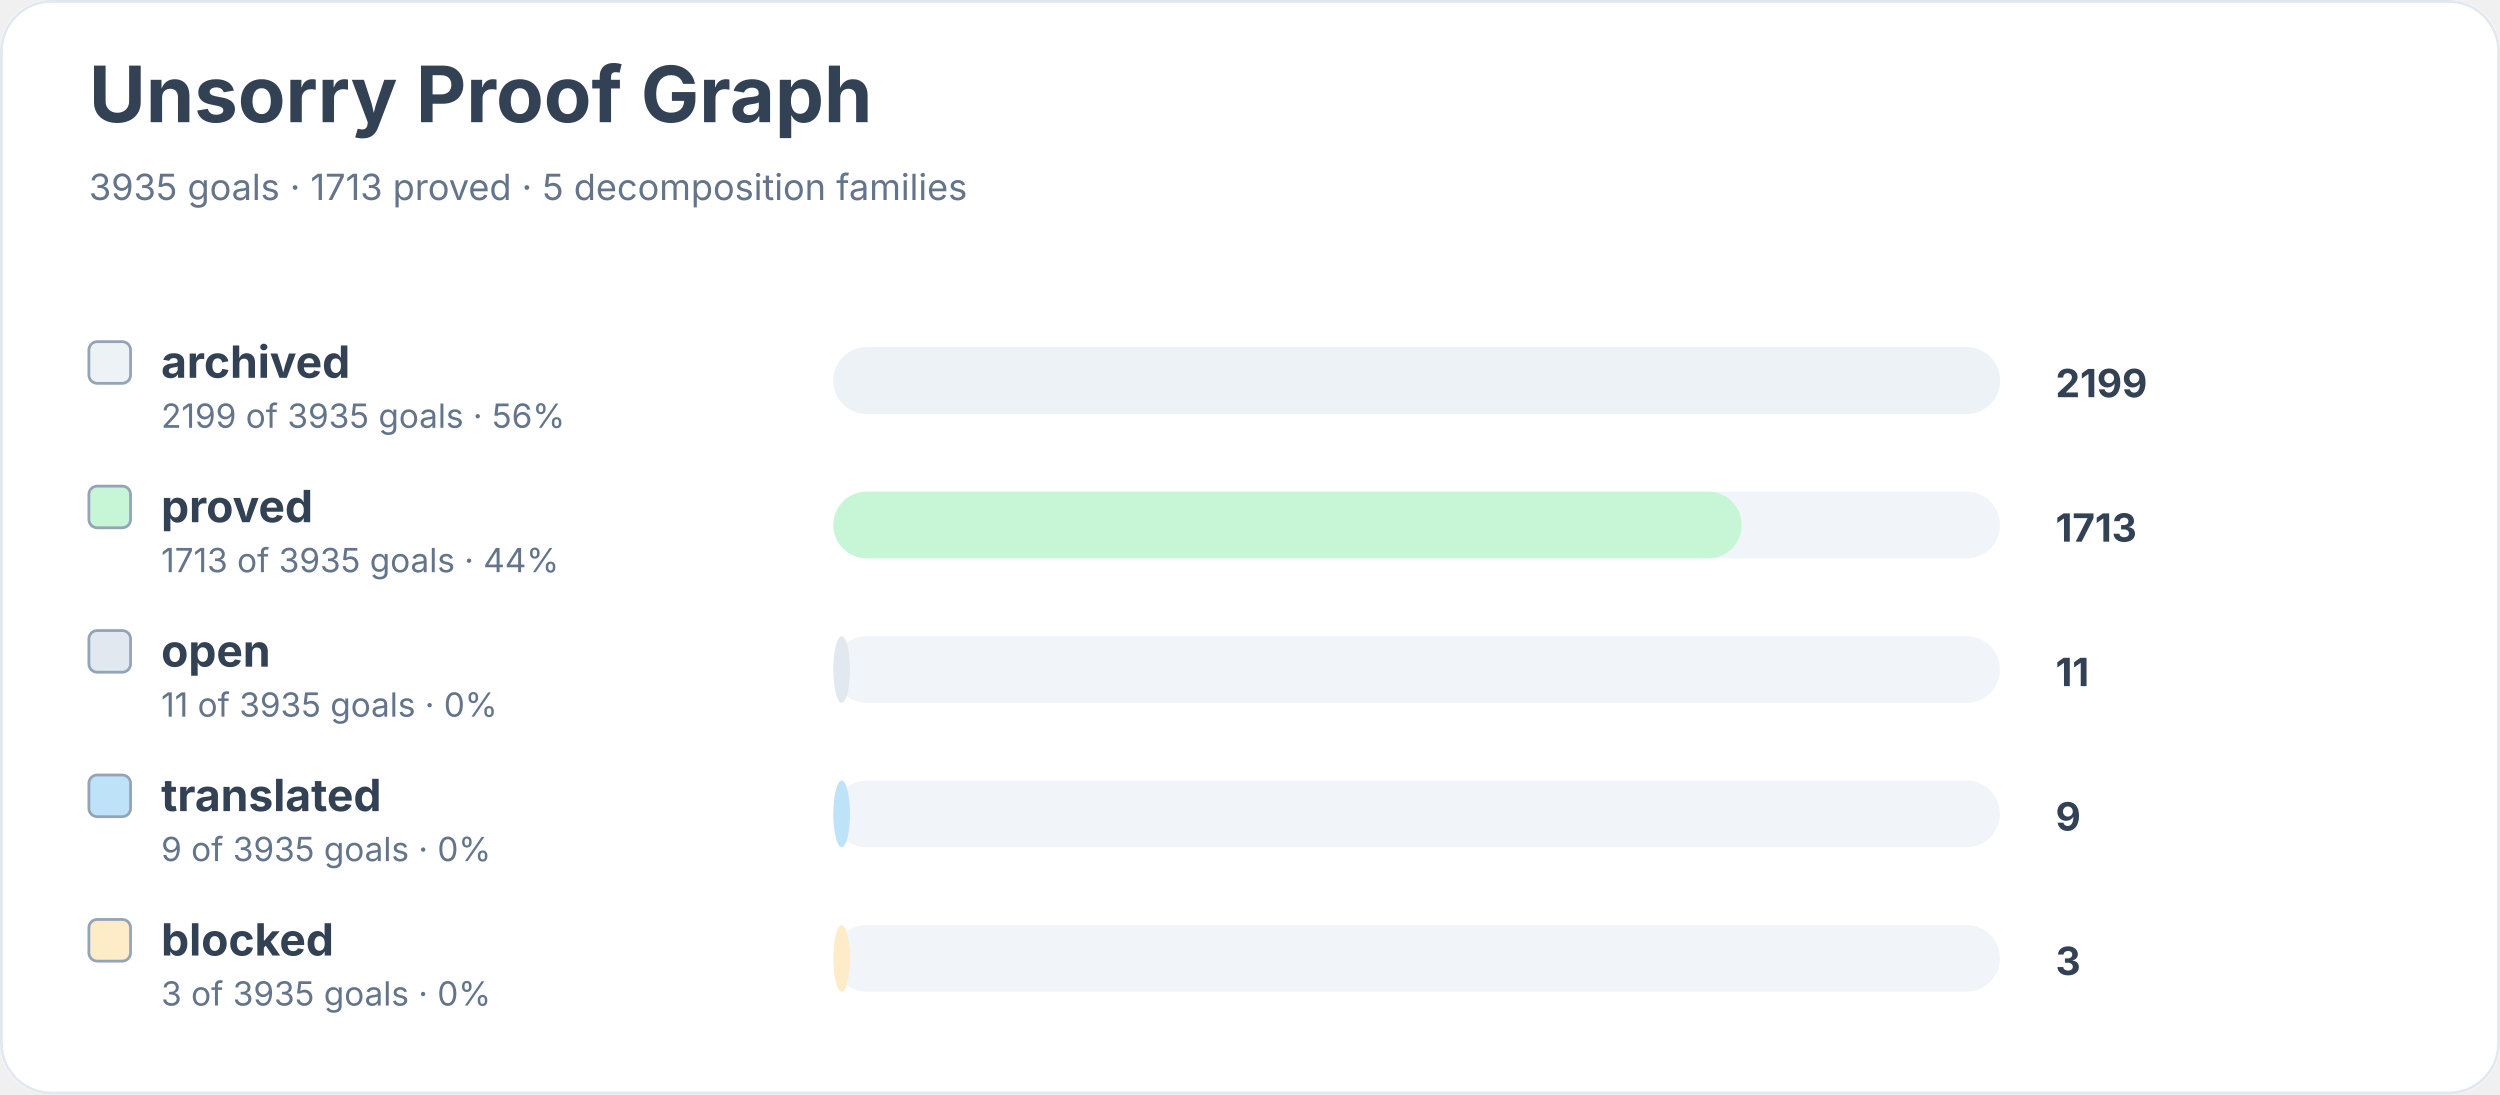
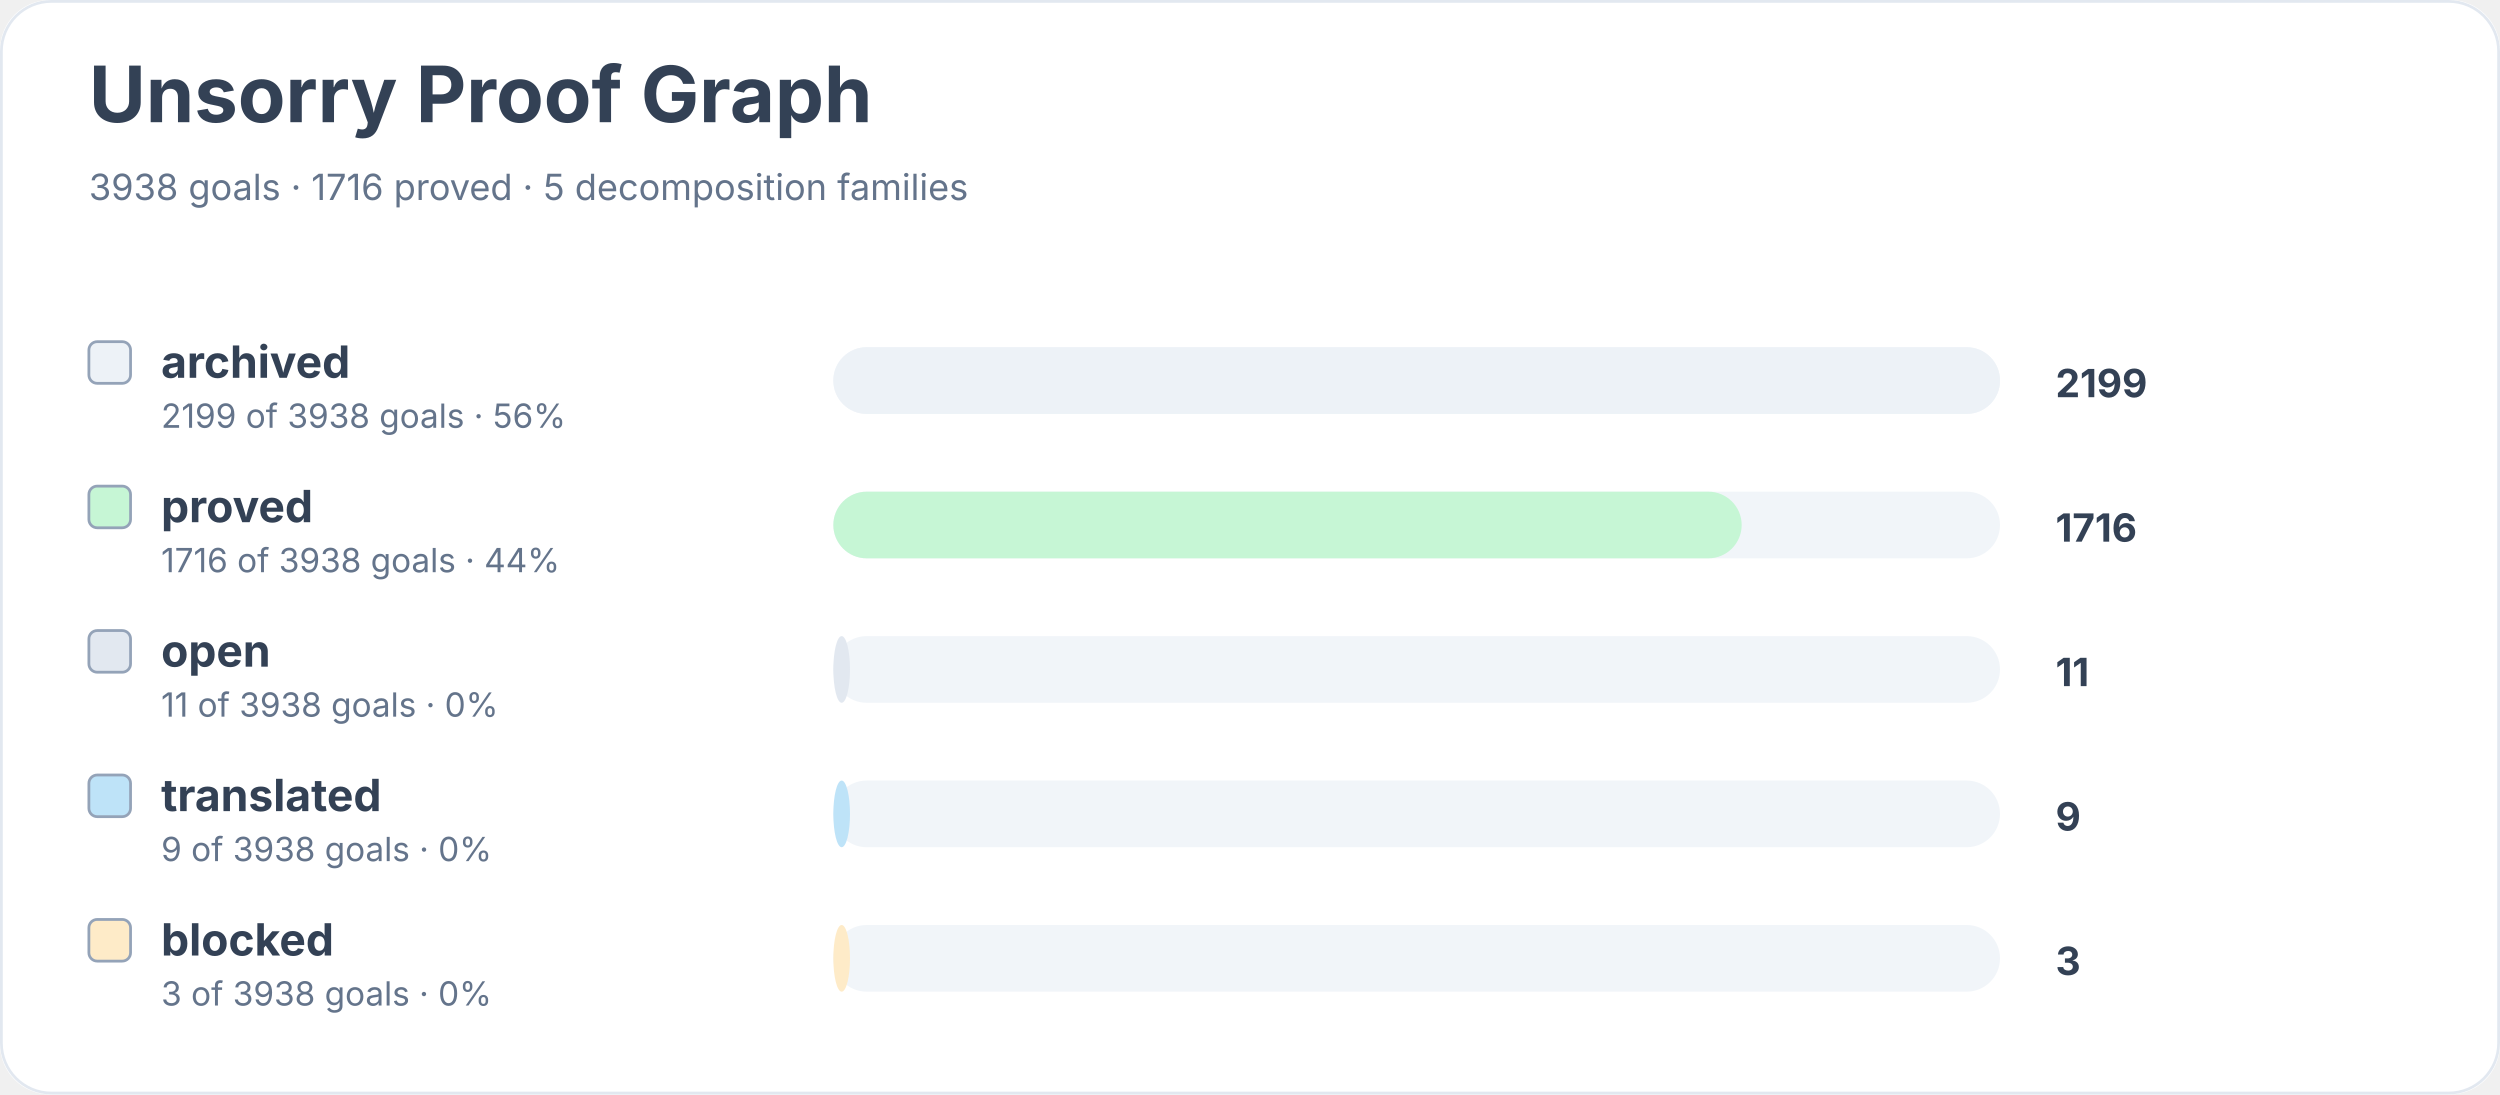
<svg xmlns="http://www.w3.org/2000/svg" width="900" height="394" viewBox="0 0 900 394" role="img" aria-labelledby="title desc">
  <rect width="900" height="100%" rx="18" fill="#ffffff" />
  <rect x="0.5" y="0.5" width="899" height="393" rx="18" fill="none" stroke="#e2e8f0" />
  <text x="32" y="44" font-family="Inter, system-ui, sans-serif" font-size="28" font-weight="700" fill="#334155">Unsorry Proof Graph</text>
-   <text x="32" y="72" font-family="Inter, system-ui, sans-serif" font-size="13" fill="#64748b">3935 goals · 1713 proved · 5 decomposition families</text>
+   <text x="32" y="72" font-family="Inter, system-ui, sans-serif" font-size="13" fill="#64748b">3938 goals · 1716 proved · 5 decomposition families</text>
  <rect x="32" y="123" width="15" height="15" rx="3" fill="#edf2f7" stroke="#94a3b8" />
  <text x="58" y="136" font-family="Inter, system-ui, sans-serif" font-size="16" font-weight="650" fill="#334155">archived</text>
-   <text x="58" y="154" font-family="Inter, system-ui, sans-serif" font-size="12" fill="#64748b">2199 of 3935 goals · 56%</text>
+   <text x="58" y="154" font-family="Inter, system-ui, sans-serif" font-size="12" fill="#64748b">2199 of 3938 goals · 56%</text>
  <rect x="300" y="125" width="420" height="24" rx="12" fill="#f1f5f9" />
  <rect x="300" y="125" width="420" height="24" rx="12" fill="#edf2f7" />
  <text x="740" y="143" font-family="Inter, system-ui, sans-serif" font-size="14" font-weight="700" fill="#334155">2199</text>
  <rect x="32" y="175" width="15" height="15" rx="3" fill="#c6f6d5" stroke="#94a3b8" />
  <text x="58" y="188" font-family="Inter, system-ui, sans-serif" font-size="16" font-weight="650" fill="#334155">proved</text>
-   <text x="58" y="206" font-family="Inter, system-ui, sans-serif" font-size="12" fill="#64748b">1713 of 3935 goals · 44%</text>
+   <text x="58" y="206" font-family="Inter, system-ui, sans-serif" font-size="12" fill="#64748b">1716 of 3938 goals · 44%</text>
  <rect x="300" y="177" width="420" height="24" rx="12" fill="#f1f5f9" />
  <rect x="300" y="177" width="327" height="24" rx="12" fill="#c6f6d5" />
-   <text x="740" y="195" font-family="Inter, system-ui, sans-serif" font-size="14" font-weight="700" fill="#334155">1713</text>
+   <text x="740" y="195" font-family="Inter, system-ui, sans-serif" font-size="14" font-weight="700" fill="#334155">1716</text>
  <rect x="32" y="227" width="15" height="15" rx="3" fill="#e2e8f0" stroke="#94a3b8" />
  <text x="58" y="240" font-family="Inter, system-ui, sans-serif" font-size="16" font-weight="650" fill="#334155">open</text>
-   <text x="58" y="258" font-family="Inter, system-ui, sans-serif" font-size="12" fill="#64748b">11 of 3935 goals · 0%</text>
+   <text x="58" y="258" font-family="Inter, system-ui, sans-serif" font-size="12" fill="#64748b">11 of 3938 goals · 0%</text>
  <rect x="300" y="229" width="420" height="24" rx="12" fill="#f1f5f9" />
  <rect x="300" y="229" width="6" height="24" rx="12" fill="#e2e8f0" />
  <text x="740" y="247" font-family="Inter, system-ui, sans-serif" font-size="14" font-weight="700" fill="#334155">11</text>
  <rect x="32" y="279" width="15" height="15" rx="3" fill="#bee3f8" stroke="#94a3b8" />
  <text x="58" y="292" font-family="Inter, system-ui, sans-serif" font-size="16" font-weight="650" fill="#334155">translated</text>
-   <text x="58" y="310" font-family="Inter, system-ui, sans-serif" font-size="12" fill="#64748b">9 of 3935 goals · 0%</text>
+   <text x="58" y="310" font-family="Inter, system-ui, sans-serif" font-size="12" fill="#64748b">9 of 3938 goals · 0%</text>
  <rect x="300" y="281" width="420" height="24" rx="12" fill="#f1f5f9" />
  <rect x="300" y="281" width="6" height="24" rx="12" fill="#bee3f8" />
  <text x="740" y="299" font-family="Inter, system-ui, sans-serif" font-size="14" font-weight="700" fill="#334155">9</text>
  <rect x="32" y="331" width="15" height="15" rx="3" fill="#feebc8" stroke="#94a3b8" />
  <text x="58" y="344" font-family="Inter, system-ui, sans-serif" font-size="16" font-weight="650" fill="#334155">blocked</text>
-   <text x="58" y="362" font-family="Inter, system-ui, sans-serif" font-size="12" fill="#64748b">3 of 3935 goals · 0%</text>
+   <text x="58" y="362" font-family="Inter, system-ui, sans-serif" font-size="12" fill="#64748b">3 of 3938 goals · 0%</text>
  <rect x="300" y="333" width="420" height="24" rx="12" fill="#f1f5f9" />
  <rect x="300" y="333" width="6" height="24" rx="12" fill="#feebc8" />
  <text x="740" y="351" font-family="Inter, system-ui, sans-serif" font-size="14" font-weight="700" fill="#334155">3</text>
</svg>
